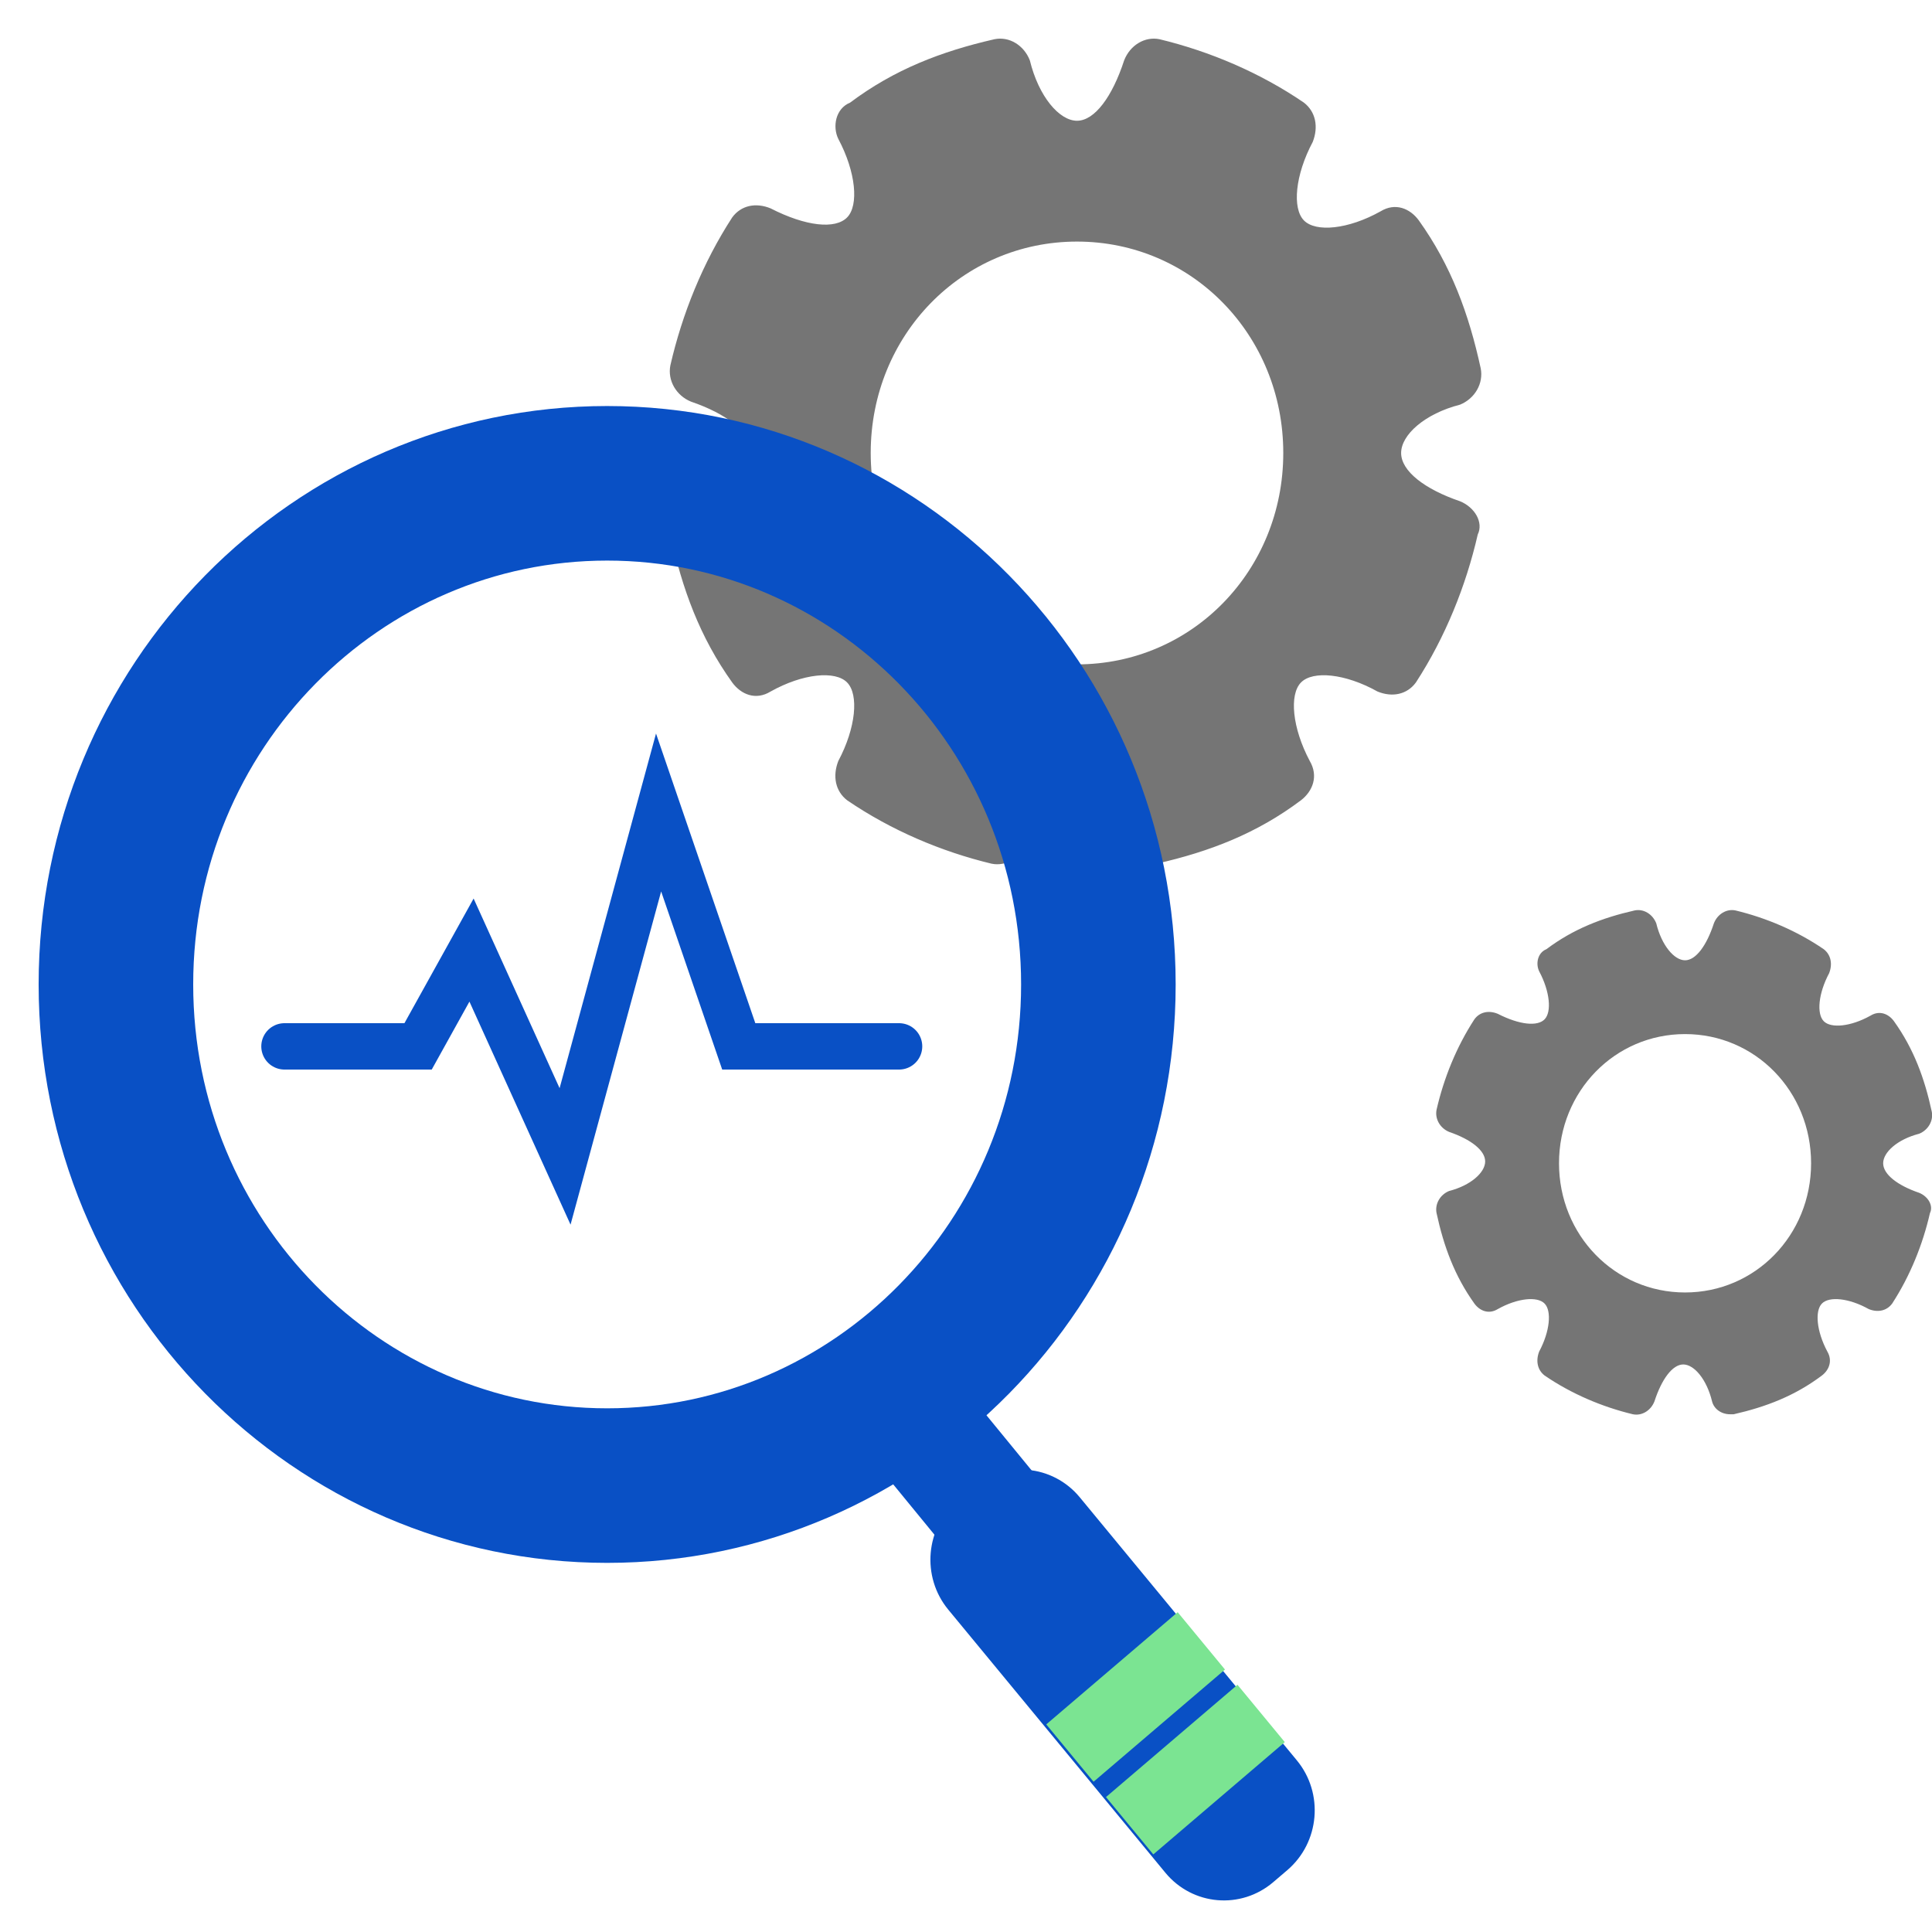
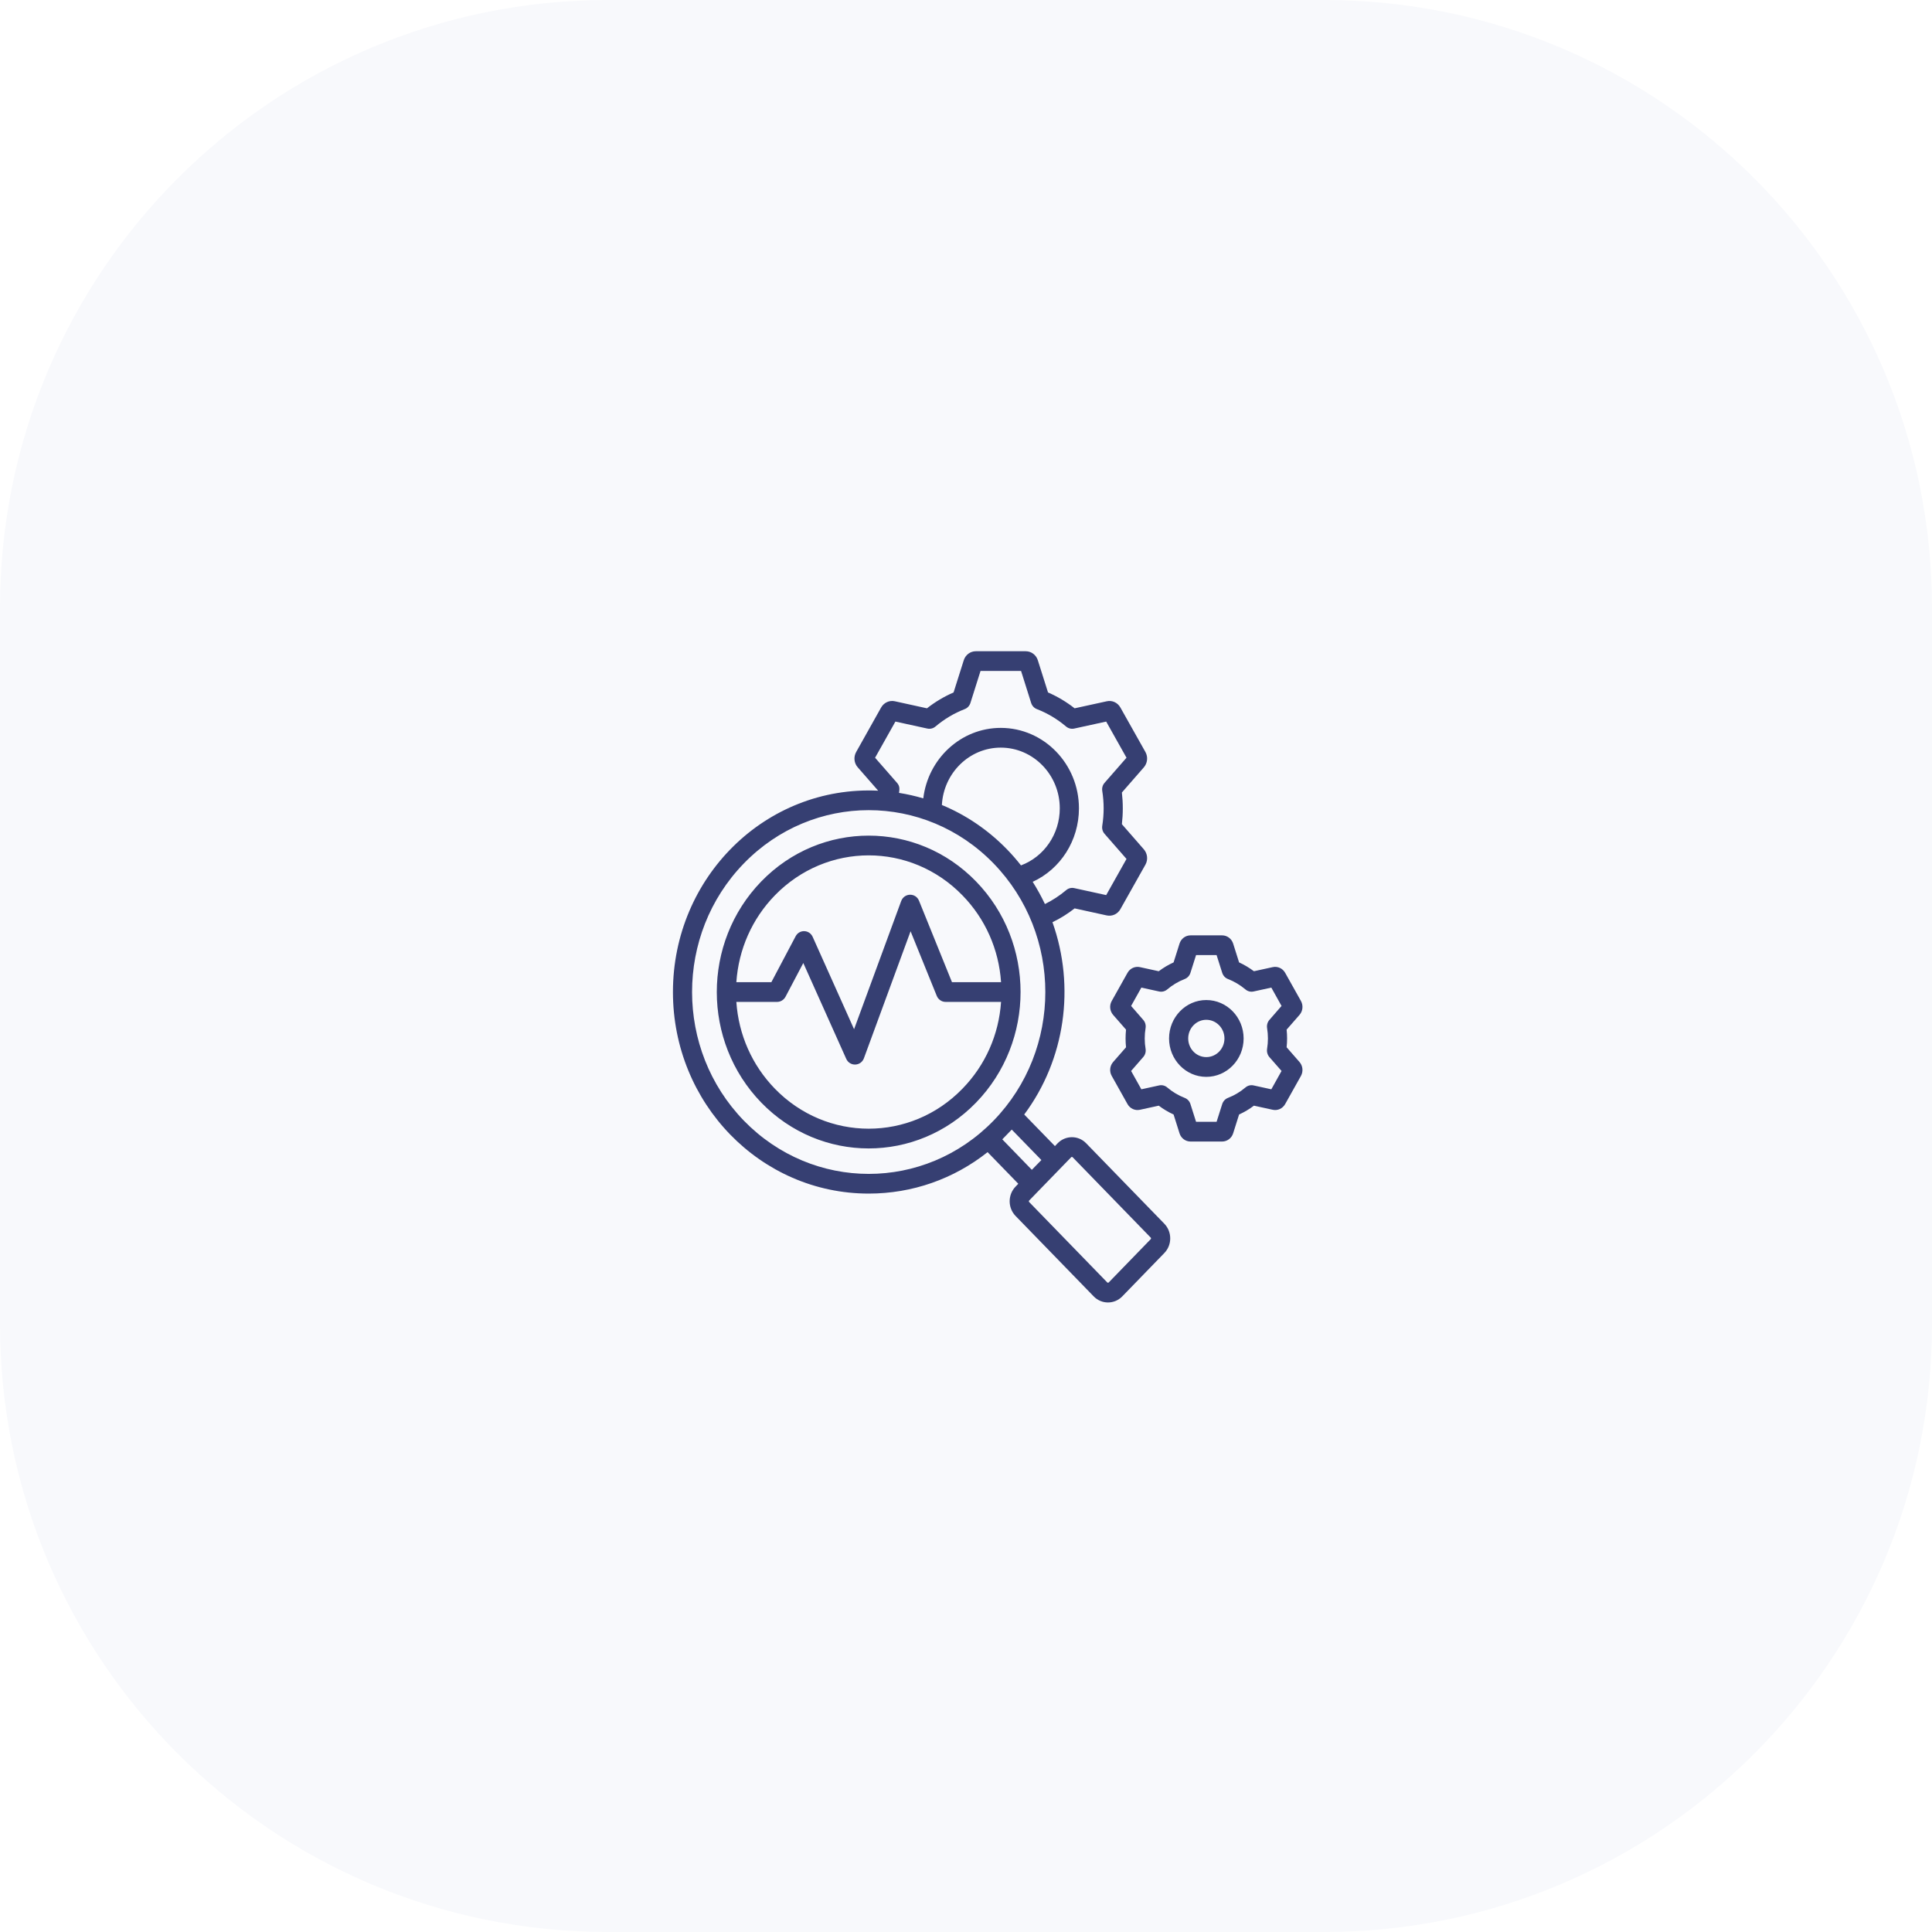
- <svg xmlns="http://www.w3.org/2000/svg" width="50" height="50" viewBox="0 0 50 50" fill="none">
-   <path d="M37.787 12.973C36.871 12.661 36.261 12.192 36.261 11.723C36.261 11.254 36.871 10.707 37.787 10.472C38.168 10.316 38.397 9.925 38.321 9.534C38.015 8.127 37.558 6.877 36.719 5.704C36.49 5.392 36.109 5.236 35.728 5.47C34.889 5.939 34.05 6.017 33.745 5.704C33.44 5.392 33.516 4.532 33.974 3.672C34.126 3.282 34.05 2.891 33.745 2.656C32.601 1.875 31.304 1.328 30.008 1.015C29.627 0.937 29.245 1.171 29.093 1.562C28.788 2.5 28.33 3.125 27.873 3.125C27.415 3.125 26.881 2.5 26.652 1.562C26.5 1.171 26.119 0.937 25.737 1.015C24.365 1.328 23.145 1.797 22 2.656C21.619 2.813 21.543 3.282 21.695 3.594C22.153 4.454 22.229 5.314 21.924 5.626C21.619 5.939 20.857 5.861 19.942 5.392C19.56 5.236 19.179 5.314 18.95 5.626C18.188 6.799 17.654 8.127 17.349 9.456C17.272 9.847 17.501 10.238 17.882 10.394C18.798 10.707 19.408 11.175 19.408 11.645C19.408 12.113 18.798 12.661 17.882 12.895C17.501 13.051 17.272 13.442 17.349 13.833C17.654 15.24 18.111 16.49 18.95 17.663C19.179 17.975 19.56 18.132 19.942 17.897C20.78 17.428 21.619 17.35 21.924 17.663C22.229 17.975 22.153 18.835 21.695 19.695C21.543 20.086 21.619 20.476 21.924 20.711C23.068 21.492 24.365 22.04 25.661 22.352C26.042 22.43 26.424 22.196 26.576 21.805C26.881 20.867 27.339 20.242 27.796 20.242C28.254 20.242 28.788 20.867 29.017 21.805C29.093 22.118 29.398 22.352 29.779 22.352C29.855 22.352 29.855 22.352 29.932 22.352C31.304 22.04 32.525 21.571 33.669 20.711C33.974 20.476 34.126 20.086 33.897 19.695C33.44 18.835 33.364 17.975 33.669 17.663C33.974 17.35 34.812 17.428 35.651 17.897C36.033 18.053 36.414 17.975 36.643 17.663C37.405 16.49 37.939 15.162 38.244 13.833C38.397 13.52 38.168 13.13 37.787 12.973ZM27.873 17.194C24.898 17.194 22.534 14.771 22.534 11.723C22.534 8.674 24.898 6.252 27.873 6.252C30.847 6.252 33.211 8.674 33.211 11.723C33.211 14.771 30.847 17.194 27.873 17.194Z" fill="#757575" />
-   <path d="M28.426 25.477C28.426 32.673 22.702 38.447 15.713 38.447C8.724 38.447 3 32.673 3 25.477C3 18.282 8.724 12.508 15.713 12.508C22.702 12.508 28.426 18.282 28.426 25.477Z" stroke="#0950C5" stroke-width="4" />
-   <path d="M24.064 37.205L32.017 46.915" stroke="#0950C5" stroke-width="3" stroke-linecap="round" />
-   <path d="M7.362 27.08H10.82L12.203 24.588L14.624 29.928L17.044 21.027L19.119 27.08H23.268" stroke="#0950C5" stroke-width="1.2" stroke-linecap="round" />
-   <rect width="4.476" height="12.826" rx="2" transform="matrix(0.760355 -0.649508 0.636475 0.771298 23.2686 40.1152)" fill="#0950C5" />
-   <rect width="4.472" height="1.924" transform="matrix(0.76054 -0.649292 0.636257 0.771477 27.0771 44.627)" fill="#7BE492" />
-   <rect width="4.475" height="1.924" transform="matrix(0.760426 -0.649425 0.636391 0.771367 28.623 46.5078)" fill="#7BE492" />
-   <path d="M49.668 30.87C49.108 30.679 48.736 30.392 48.736 30.105C48.736 29.819 49.108 29.485 49.668 29.341C49.901 29.246 50.041 29.007 49.994 28.768C49.808 27.908 49.528 27.144 49.015 26.428C48.876 26.237 48.642 26.141 48.41 26.284C47.897 26.571 47.384 26.619 47.198 26.428C47.011 26.237 47.058 25.711 47.338 25.186C47.431 24.947 47.384 24.708 47.198 24.565C46.499 24.087 45.706 23.753 44.914 23.562C44.681 23.514 44.448 23.657 44.355 23.896C44.169 24.469 43.889 24.852 43.609 24.852C43.33 24.852 43.003 24.469 42.864 23.896C42.77 23.657 42.537 23.514 42.304 23.562C41.465 23.753 40.72 24.04 40.021 24.565C39.788 24.66 39.741 24.947 39.834 25.138C40.114 25.663 40.16 26.189 39.974 26.38C39.788 26.571 39.322 26.523 38.762 26.237C38.529 26.141 38.296 26.189 38.157 26.38C37.691 27.096 37.364 27.908 37.178 28.72C37.131 28.959 37.271 29.198 37.504 29.294C38.063 29.485 38.436 29.771 38.436 30.058C38.436 30.344 38.063 30.679 37.504 30.822C37.271 30.917 37.131 31.156 37.178 31.395C37.364 32.255 37.644 33.019 38.157 33.736C38.296 33.926 38.529 34.022 38.762 33.879C39.275 33.592 39.788 33.544 39.974 33.736C40.16 33.926 40.114 34.452 39.834 34.977C39.741 35.216 39.788 35.455 39.974 35.598C40.673 36.076 41.465 36.41 42.258 36.601C42.491 36.649 42.724 36.506 42.817 36.267C43.003 35.694 43.283 35.312 43.563 35.312C43.842 35.312 44.169 35.694 44.308 36.267C44.355 36.458 44.541 36.601 44.774 36.601C44.821 36.601 44.821 36.601 44.868 36.601C45.706 36.41 46.452 36.124 47.151 35.598C47.338 35.455 47.431 35.216 47.291 34.977C47.011 34.452 46.965 33.926 47.151 33.736C47.338 33.544 47.85 33.592 48.363 33.879C48.596 33.974 48.829 33.926 48.969 33.736C49.435 33.019 49.761 32.207 49.947 31.395C50.041 31.204 49.901 30.965 49.668 30.87ZM43.609 33.449C41.792 33.449 40.347 31.968 40.347 30.105C40.347 28.243 41.792 26.762 43.609 26.762C45.427 26.762 46.871 28.243 46.871 30.105C46.871 31.968 45.427 33.449 43.609 33.449Z" fill="#757575" />
+ <svg xmlns="http://www.w3.org/2000/svg" viewBox="0 0 89 89" fill="none">
+   <path d="M0 28C0 12.536 12.536 0 28 0H61C76.464 0 89 12.536 89 28V61C89 76.464 76.464 89 61 89H28C12.536 89 0 76.464 0 61V28Z" fill="#F8F9FC" />
+   <path fill-rule="evenodd" clip-rule="evenodd" d="M55.569 48.697C55.109 48.697 54.736 48.312 54.736 47.838C54.736 47.364 55.109 46.978 55.569 46.978C56.03 46.978 56.406 47.364 56.406 47.838C56.406 48.312 56.03 48.697 55.569 48.697ZM55.569 46.068C54.623 46.068 53.854 46.862 53.854 47.838C53.854 48.813 54.623 49.607 55.569 49.607C56.52 49.607 57.289 48.813 57.289 47.838C57.289 46.862 56.52 46.068 55.569 46.068ZM58.37 47.358C58.349 47.221 58.388 47.082 58.48 46.979L59.036 46.34L58.565 45.495L57.746 45.674C57.615 45.703 57.477 45.668 57.374 45.58C57.129 45.375 56.86 45.213 56.569 45.1C56.442 45.052 56.346 44.947 56.303 44.815L56.044 43.998H55.098L54.839 44.815C54.797 44.947 54.701 45.052 54.573 45.1C54.283 45.213 54.01 45.375 53.769 45.58C53.666 45.668 53.528 45.703 53.397 45.674L52.578 45.495L52.106 46.34L52.663 46.98C52.755 47.082 52.794 47.221 52.773 47.358C52.72 47.673 52.72 48.002 52.773 48.318C52.794 48.454 52.755 48.593 52.663 48.696L52.106 49.335L52.578 50.18L53.397 50.001C53.528 49.972 53.666 50.006 53.769 50.094C54.01 50.3 54.283 50.462 54.573 50.575C54.701 50.623 54.797 50.728 54.839 50.86L55.098 51.677H56.044L56.303 50.86C56.346 50.728 56.442 50.624 56.569 50.575C56.86 50.462 57.133 50.3 57.374 50.095C57.477 50.007 57.615 49.972 57.746 50.001L58.565 50.18L59.036 49.335L58.476 48.696C58.388 48.593 58.349 48.454 58.37 48.318C58.422 47.986 58.422 47.689 58.37 47.358ZM59.862 48.921L59.27 48.244C59.299 47.973 59.299 47.702 59.27 47.431L59.862 46.754C60.018 46.577 60.043 46.319 59.93 46.112L59.203 44.815C59.086 44.608 58.856 44.502 58.629 44.552L57.764 44.741C57.547 44.58 57.321 44.444 57.08 44.334L56.807 43.469C56.736 43.242 56.53 43.089 56.3 43.089H54.843C54.612 43.089 54.407 43.242 54.336 43.469L54.063 44.334C53.822 44.444 53.592 44.58 53.379 44.741L52.514 44.552C52.287 44.502 52.056 44.608 51.94 44.815L51.213 46.112C51.096 46.319 51.124 46.577 51.28 46.755L51.872 47.431C51.844 47.701 51.844 47.974 51.872 48.244L51.28 48.921C51.124 49.098 51.096 49.356 51.213 49.563L51.94 50.861C52.056 51.068 52.287 51.173 52.514 51.123L53.379 50.934C53.592 51.094 53.822 51.231 54.063 51.341L54.336 52.207C54.407 52.434 54.612 52.586 54.843 52.586H56.3C56.53 52.586 56.736 52.433 56.807 52.206L57.08 51.341C57.321 51.231 57.551 51.095 57.764 50.934L58.629 51.123C58.856 51.173 59.086 51.067 59.203 50.86L59.93 49.563C60.043 49.357 60.018 49.099 59.862 48.921ZM53.01 57.083L51.075 59.077C51.057 59.096 51.025 59.096 51.007 59.077L47.409 55.373C47.392 55.355 47.392 55.322 47.409 55.304L49.345 53.309C49.361 53.292 49.394 53.29 49.412 53.309L53.01 57.013C53.028 57.032 53.028 57.064 53.01 57.083ZM46.172 52.485L47.533 53.889L47.973 53.439L46.608 52.036L46.172 52.485ZM34.265 51.622C37.447 54.894 42.591 54.897 45.771 51.622C48.949 48.35 48.949 43.048 45.771 39.776C42.592 36.503 37.444 36.503 34.265 39.776C31.085 43.05 31.088 48.347 34.265 51.622ZM41.319 36.058L40.312 34.906L41.248 33.24L42.719 33.562C42.85 33.591 42.989 33.557 43.092 33.469C43.499 33.126 43.949 32.856 44.438 32.667C44.566 32.619 44.662 32.514 44.704 32.382L45.169 30.909H47.037L47.501 32.382C47.544 32.514 47.639 32.619 47.767 32.667C48.253 32.856 48.707 33.126 49.111 33.469C49.217 33.556 49.352 33.591 49.486 33.562L50.958 33.24L51.894 34.906L50.887 36.058C50.794 36.16 50.755 36.3 50.777 36.436C50.862 36.973 50.862 37.5 50.777 38.038C50.755 38.175 50.794 38.314 50.887 38.416L51.894 39.568L50.958 41.234L49.486 40.912C49.352 40.883 49.217 40.918 49.114 41.006C48.813 41.261 48.483 41.475 48.136 41.646C47.969 41.294 47.781 40.952 47.572 40.622C48.852 40.036 49.703 38.722 49.703 37.237C49.703 35.193 48.086 33.531 46.101 33.531C44.268 33.531 42.751 34.95 42.532 36.778C42.166 36.67 41.794 36.585 41.415 36.525C41.434 36.367 41.467 36.223 41.319 36.058ZM46.395 39.133C45.523 38.235 44.502 37.544 43.389 37.083C43.467 35.612 44.655 34.44 46.101 34.44C47.601 34.44 48.82 35.695 48.82 37.237C48.82 38.425 48.097 39.467 47.033 39.865C46.835 39.612 46.622 39.367 46.395 39.133ZM50.036 52.667L53.634 56.37C53.999 56.744 53.999 57.352 53.634 57.725L51.699 59.72C51.339 60.091 50.747 60.095 50.383 59.72L46.785 56.016C46.42 55.642 46.42 55.035 46.785 54.661L46.909 54.531L45.495 53.075C43.932 54.313 42.025 54.984 40.018 54.984C35.033 54.984 31 50.831 31 45.699C31 40.403 35.281 36.177 40.454 36.424L39.515 35.35C39.341 35.155 39.313 34.871 39.44 34.643L40.589 32.594C40.717 32.366 40.972 32.25 41.22 32.304L42.702 32.629C43.081 32.332 43.492 32.087 43.928 31.898L44.396 30.418C44.474 30.168 44.697 30 44.953 30H47.253C47.505 30 47.732 30.168 47.81 30.418L48.278 31.898C48.714 32.087 49.125 32.332 49.504 32.629L50.986 32.305C51.234 32.25 51.486 32.366 51.613 32.594L52.766 34.643C52.893 34.871 52.861 35.155 52.691 35.351L51.681 36.508C51.737 36.992 51.737 37.482 51.681 37.967L52.691 39.124C52.861 39.319 52.893 39.604 52.766 39.831L51.613 41.88C51.486 42.108 51.234 42.224 50.982 42.17L49.504 41.846C49.185 42.096 48.845 42.309 48.483 42.482C49.544 45.464 49.067 48.812 47.182 51.341L48.597 52.796L48.721 52.667C49.081 52.295 49.675 52.291 50.036 52.667ZM44.339 50.15C41.953 52.612 38.08 52.607 35.693 50.15C34.644 49.069 34.024 47.664 33.921 46.154H35.796C35.959 46.154 36.108 46.062 36.186 45.916L37.005 44.362L38.983 48.777C39.149 49.141 39.659 49.124 39.798 48.748L41.947 42.9L43.152 45.874C43.219 46.043 43.382 46.154 43.559 46.154H46.115C46.013 47.664 45.392 49.069 44.339 50.15ZM35.693 41.248C38.084 38.789 41.949 38.788 44.339 41.248C45.392 42.329 46.013 43.734 46.115 45.245H43.854L42.336 41.495C42.182 41.117 41.658 41.127 41.514 41.509L39.344 47.412L37.437 43.158C37.283 42.816 36.82 42.807 36.651 43.132L35.534 45.245H33.921C34.024 43.734 34.644 42.329 35.693 41.248ZM44.963 40.605C42.234 37.79 37.8 37.791 35.069 40.605C32.337 43.421 32.337 47.977 35.069 50.793C37.799 53.605 42.228 53.611 44.963 50.793C47.699 47.974 47.696 43.418 44.963 40.605Z" fill="#363F72" />
</svg>
